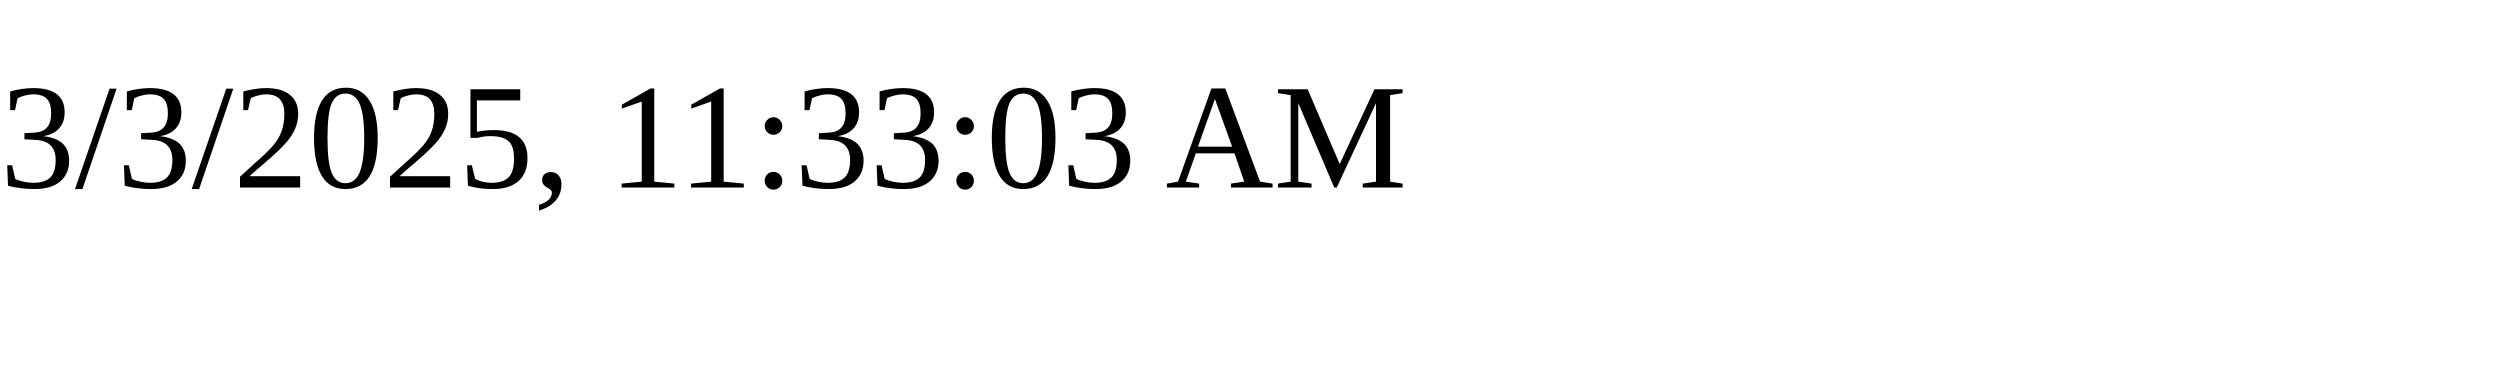
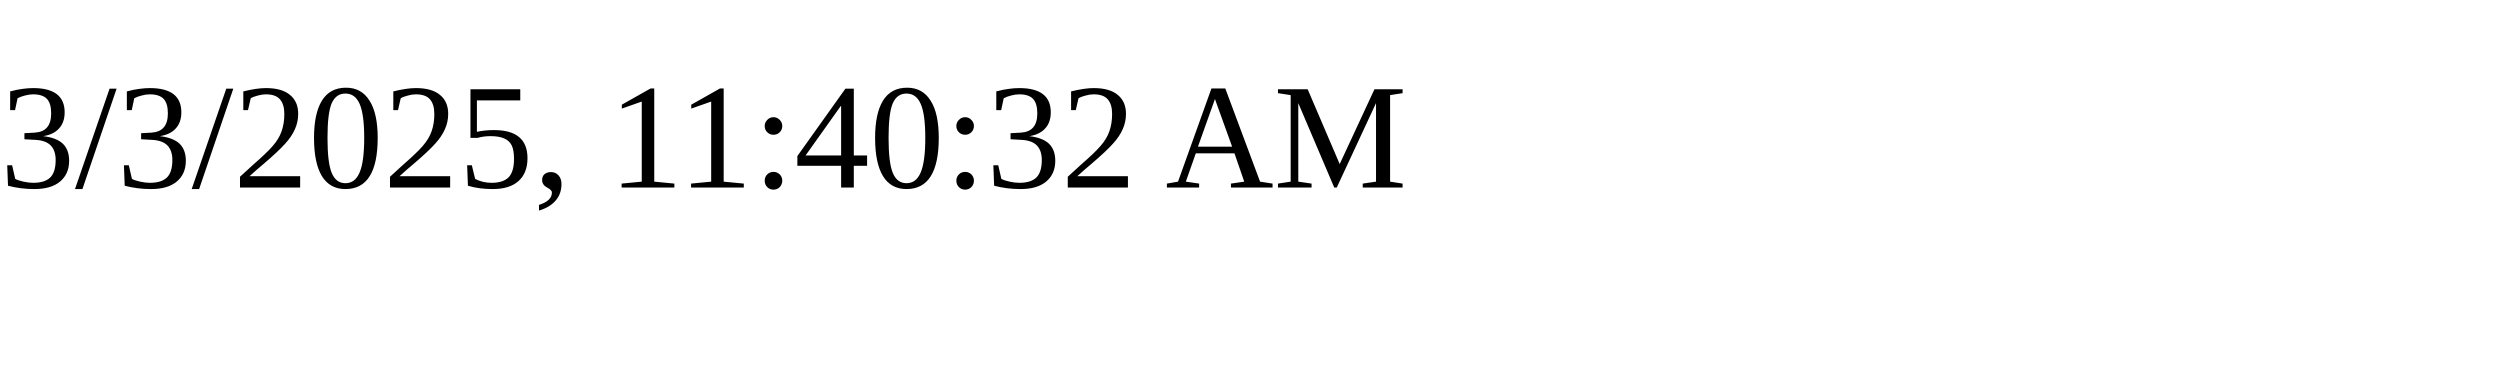
<svg xmlns="http://www.w3.org/2000/svg" height="30" width="200">
-   <text x="0" y="15">3/3/2025, 11:33:03 AM</text>
+   <text x="0" y="15">3/3/2025, 11:40:32 AM</text>
</svg>
